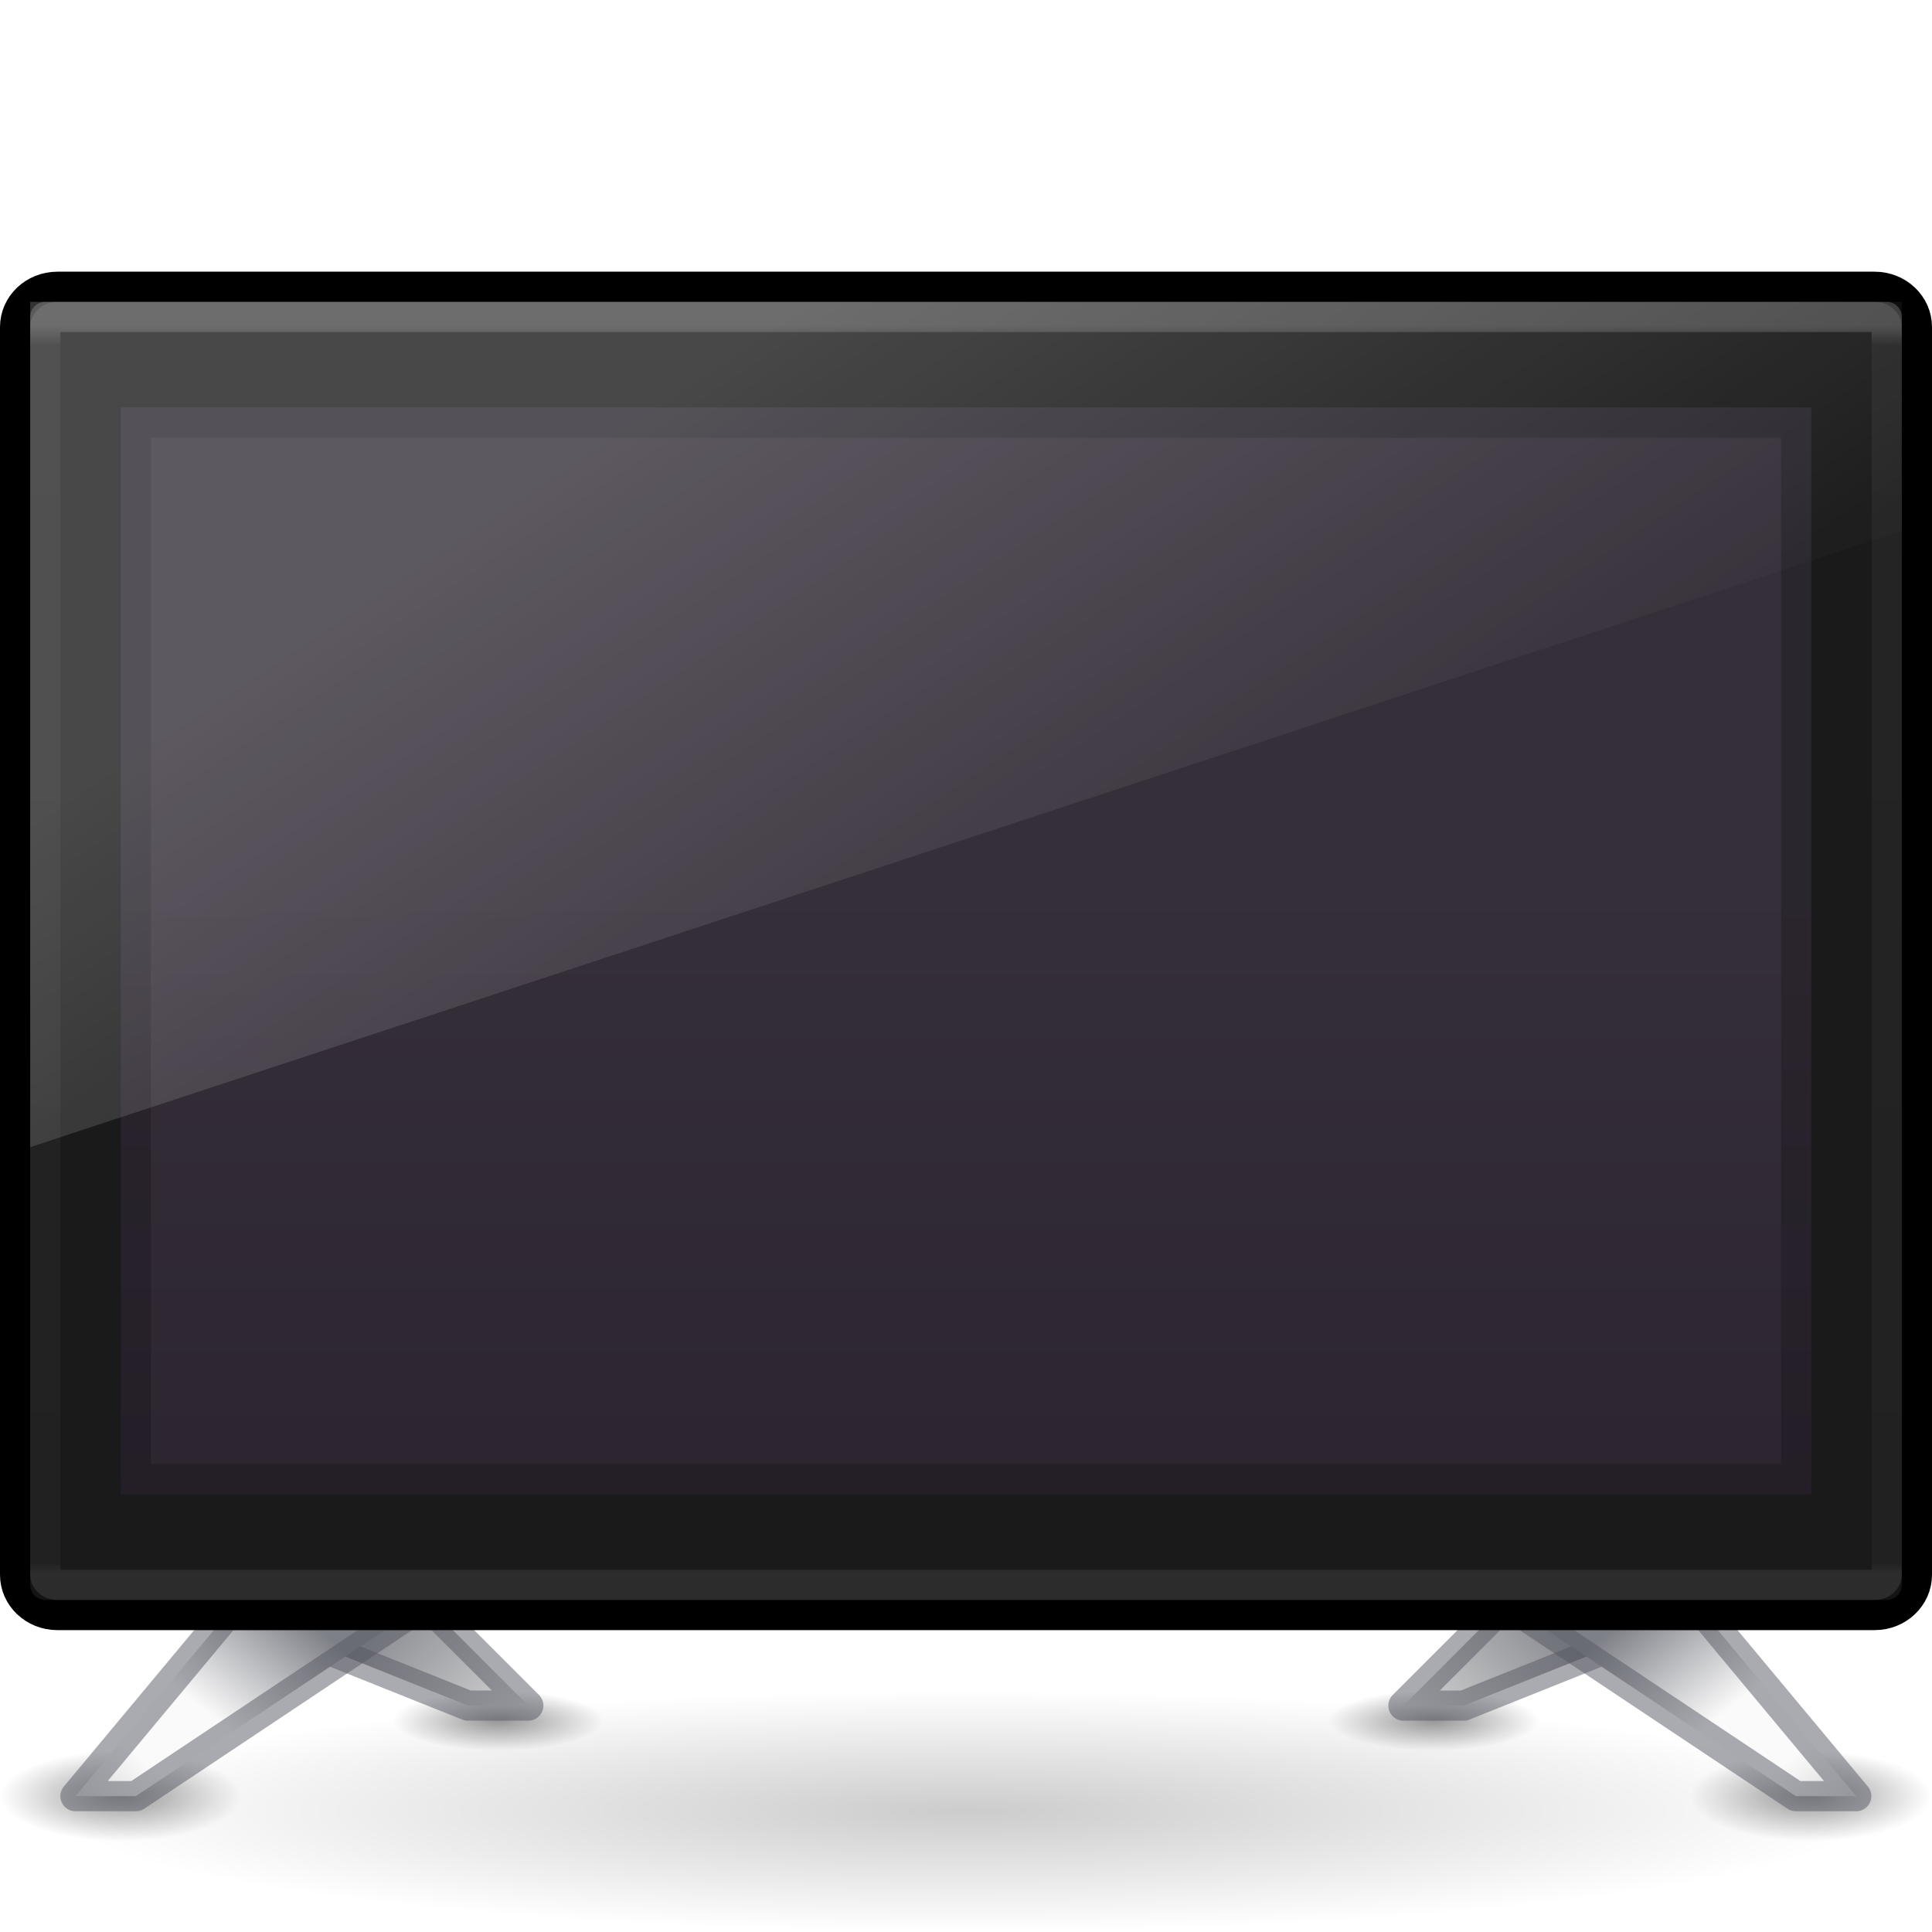
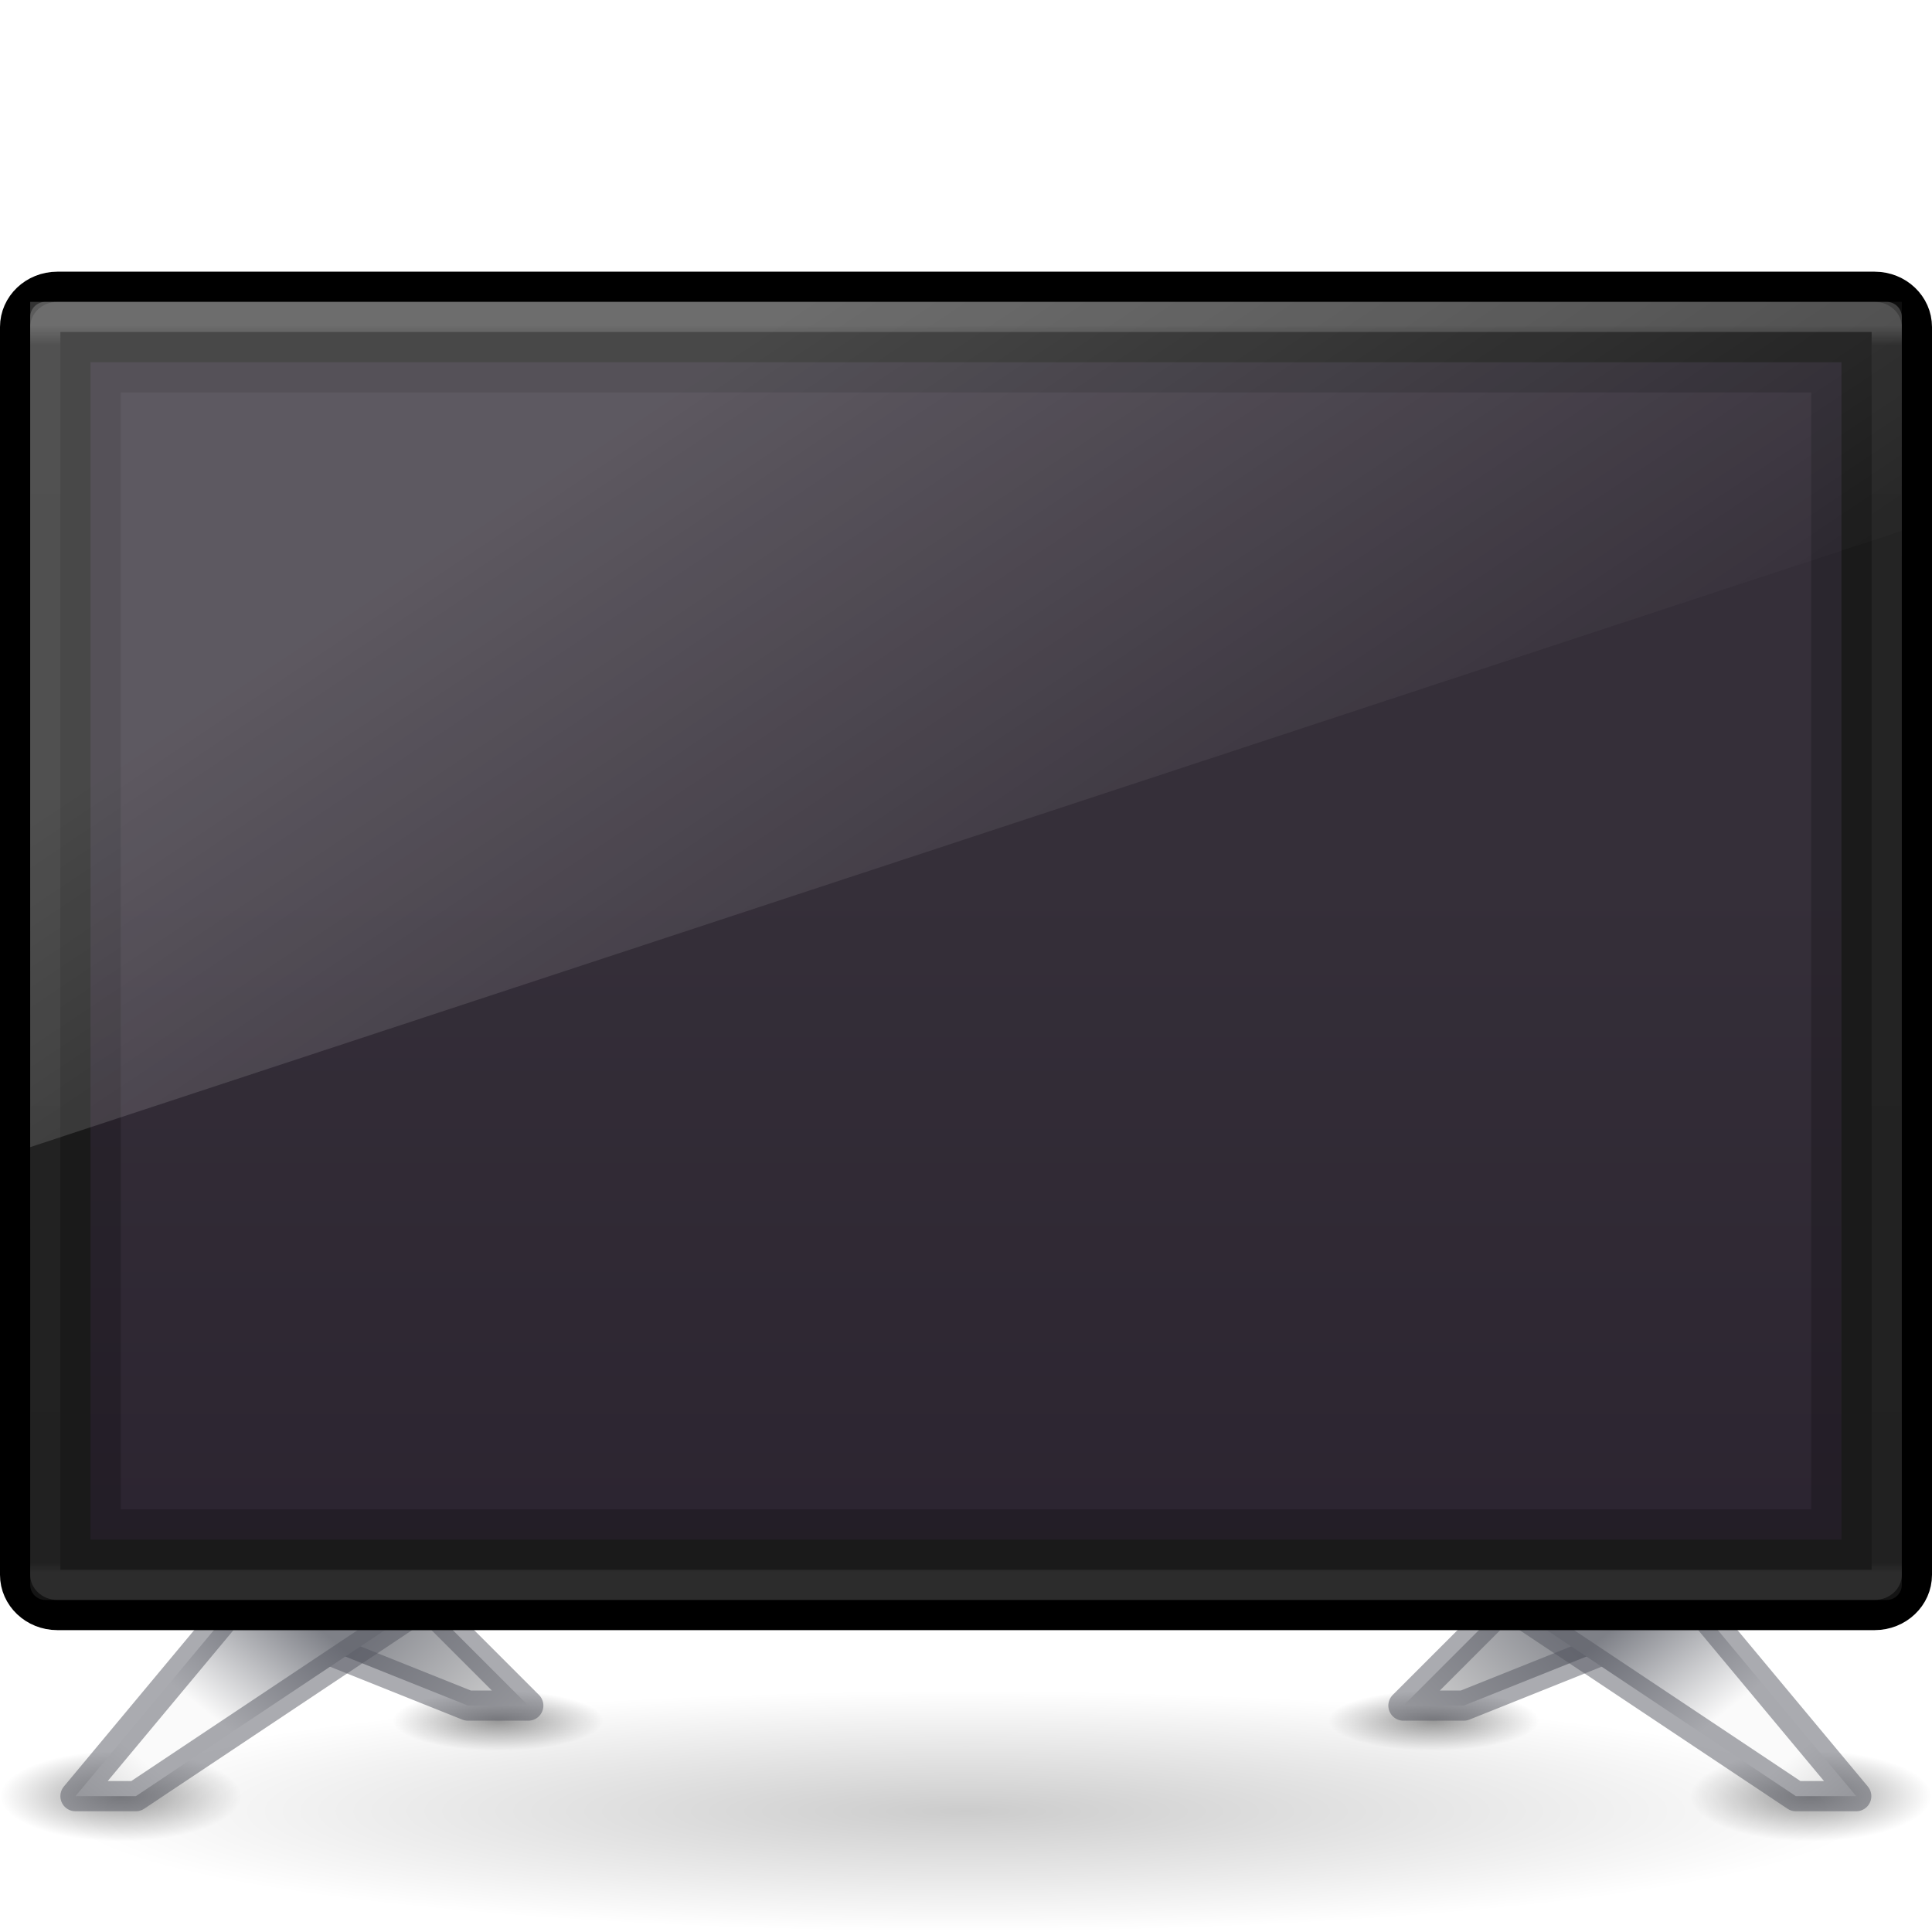
<svg xmlns="http://www.w3.org/2000/svg" xmlns:xlink="http://www.w3.org/1999/xlink" version="1.0" width="64" height="64" id="svg4569">
  <defs id="defs4571">
    <linearGradient id="linearGradient994">
      <stop style="stop-color:#000000;stop-opacity:1;" offset="0" id="stop990" />
      <stop style="stop-color:#000000;stop-opacity:0;" offset="1" id="stop992" />
    </linearGradient>
    <linearGradient id="linearGradient980">
      <stop style="stop-color:#000000;stop-opacity:1;" offset="0" id="stop976" />
      <stop style="stop-color:#000000;stop-opacity:0;" offset="1" id="stop978" />
    </linearGradient>
    <linearGradient id="linearGradient966">
      <stop style="stop-color:#000000;stop-opacity:1;" offset="0" id="stop962" />
      <stop style="stop-color:#000000;stop-opacity:0;" offset="1" id="stop964" />
    </linearGradient>
    <linearGradient id="linearGradient924">
      <stop style="stop-color:#7e8087;stop-opacity:1" offset="0" id="stop920" />
      <stop style="stop-color:#d4d4d4;stop-opacity:1" offset="1" id="stop922" />
    </linearGradient>
    <linearGradient id="linearGradient888">
      <stop style="stop-color:#7e8087;stop-opacity:1" offset="0" id="stop884" />
      <stop style="stop-color:#fafafa;stop-opacity:1" offset="0.467" id="stop892" />
      <stop style="stop-color:#fafafa;stop-opacity:1" offset="0.733" id="stop894" />
      <stop style="stop-color:#d4d4d4;stop-opacity:1" offset="1" id="stop886" />
    </linearGradient>
    <linearGradient id="linearGradient4084">
      <stop offset="0" style="stop-color:#ffffff;stop-opacity:1" id="stop4086" />
      <stop offset="0.016" style="stop-color:#ffffff;stop-opacity:0.235" id="stop4088" />
      <stop offset="0.993" style="stop-color:#ffffff;stop-opacity:0.157" id="stop4090" />
      <stop offset="1" style="stop-color:#ffffff;stop-opacity:0.392" id="stop4092" />
    </linearGradient>
    <linearGradient id="outerBackgroundGradient-5-0">
      <stop id="stop3864-8-6-4" offset="0" style="stop-color:#261e2b;stop-opacity:1;" />
      <stop id="stop3866-9-1-86" offset="1" style="stop-color:#352f39;stop-opacity:1;" />
    </linearGradient>
    <linearGradient id="linearGradient3880">
      <stop id="stop3883" offset="0" style="stop-color:#ffffff;stop-opacity:1;" />
      <stop id="stop3885" offset="1" style="stop-color:#ffffff;stop-opacity:0;" />
    </linearGradient>
    <linearGradient xlink:href="#linearGradient3880" id="linearGradient3141" gradientUnits="userSpaceOnUse" gradientTransform="matrix(1.55,0,0,1.555555,-0.5500058,22.44445)" x1="10" y1="-3" x2="20" y2="12" />
    <linearGradient xlink:href="#linearGradient4084" id="linearGradient3144" gradientUnits="userSpaceOnUse" gradientTransform="matrix(1.648649,0,0,1.135135,-7.56758,4.256769)" x1="24" y1="5.753" x2="24" y2="42.121" />
    <linearGradient xlink:href="#outerBackgroundGradient-5-0" id="linearGradient3148" gradientUnits="userSpaceOnUse" gradientTransform="matrix(1.4,0,0,1.565217,2.599995,26.02178)" x1="15" y1="24.619" x2="15" y2="2" />
    <linearGradient xlink:href="#linearGradient888" id="linearGradient890" x1="12" y1="48.5" x2="6" y2="56" gradientUnits="userSpaceOnUse" />
    <linearGradient xlink:href="#linearGradient924" id="linearGradient926" x1="13.5" y1="48.5" x2="18" y2="53" gradientUnits="userSpaceOnUse" gradientTransform="translate(0,3)" />
    <radialGradient xlink:href="#linearGradient966" id="radialGradient972" gradientUnits="userSpaceOnUse" gradientTransform="matrix(1,0,0,0.2855161,-26.9958,38.72327)" cx="45.495" cy="56.997" fx="45.495" fy="56.997" r="3.491" />
    <radialGradient xlink:href="#linearGradient980" id="radialGradient986" gradientUnits="userSpaceOnUse" gradientTransform="matrix(1,0,0,0.375,-52,35.1875)" cx="58" cy="59.5" fx="58" fy="59.5" r="4" />
    <radialGradient xlink:href="#linearGradient994" id="radialGradient996" cx="32" cy="58" fx="32" fy="58" r="30" gradientTransform="matrix(1,0,0,0.1333333,0,52.26667)" gradientUnits="userSpaceOnUse" />
    <radialGradient xlink:href="#linearGradient980" id="radialGradient1041" gradientUnits="userSpaceOnUse" gradientTransform="matrix(1,0,0,0.375,-52,35.1875)" cx="58" cy="59.5" fx="58" fy="59.5" r="4" />
    <radialGradient xlink:href="#linearGradient966" id="radialGradient1043" gradientUnits="userSpaceOnUse" gradientTransform="matrix(1,0,0,0.2855161,-26.9958,38.72327)" cx="45.495" cy="56.997" fx="45.495" fy="56.997" r="3.491" />
    <linearGradient xlink:href="#linearGradient924" id="linearGradient1045" gradientUnits="userSpaceOnUse" gradientTransform="translate(0,3)" x1="13.5" y1="48.5" x2="18" y2="53" />
    <linearGradient xlink:href="#linearGradient888" id="linearGradient1047" gradientUnits="userSpaceOnUse" x1="12" y1="48.5" x2="6" y2="56" />
  </defs>
  <rect style="opacity:0.2;fill:url(#radialGradient996);fill-opacity:1;stroke:none;stroke-linejoin:round;stop-color:#000000" id="rect988" width="60" height="8" x="2" y="56" rx="4" ry="4" />
  <g id="g1039" transform="matrix(-1,0,0,1,65.9901,2)">
    <ellipse style="opacity:0.4;fill:url(#radialGradient1041);fill-opacity:1;stroke:none;stroke-linejoin:round;stop-color:#000000" id="ellipse1021" cx="6" cy="57.5" rx="4" ry="1.5" />
    <ellipse style="opacity:0.4;fill:url(#radialGradient1043);fill-opacity:1;stroke:none;stroke-width:1;stroke-linejoin:round;stop-color:#000000" id="ellipse1023" cx="18.499" cy="54.997" rx="3.491" ry="0.997" />
    <path style="fill:url(#linearGradient1045);fill-opacity:1;stroke:none;stroke-width:1px;stroke-linecap:butt;stroke-linejoin:round;stroke-opacity:1" d="m 12.5,52.5 5,2 h 2 l -3,-3 h -4 z" id="path1025" />
    <path style="opacity:0.5;fill:none;stroke:#555761;stroke-width:1px;stroke-linecap:butt;stroke-linejoin:round;stroke-opacity:1" d="m 12.5,52.5 5,2 h 2 l -3,-3 h -4 z" id="path1027" />
    <g id="g1037" transform="translate(0,3)">
      <g id="g1033">
        <path style="opacity:1;fill:url(#linearGradient1047);fill-opacity:1;stroke:none;stroke-width:1px;stroke-linecap:butt;stroke-linejoin:round;stroke-opacity:1" d="m 9.5,48.5 -5,6 h 2 l 9,-6 z" id="path1029" />
        <path style="opacity:0.5;fill:none;stroke:#555761;stroke-width:1px;stroke-linecap:butt;stroke-linejoin:round;stroke-opacity:1" d="m 9.5,48.5 -5,6 h 2 l 9,-6 z" id="path1031" />
      </g>
      <g id="g1035" transform="matrix(-1,0,0,1,64,0)" />
    </g>
  </g>
  <g id="g1019" transform="translate(-2,2)">
    <ellipse style="opacity:0.4;fill:url(#radialGradient986);fill-opacity:1;stroke:none;stroke-linejoin:round;stop-color:#000000" id="ellipse984" cx="6" cy="57.5" rx="4" ry="1.5" />
    <ellipse style="opacity:0.4;fill:url(#radialGradient972);fill-opacity:1;stroke:none;stroke-width:1;stroke-linejoin:round;stop-color:#000000" id="ellipse970" cx="18.499" cy="54.997" rx="3.491" ry="0.997" />
    <path style="fill:url(#linearGradient926);fill-opacity:1;stroke:none;stroke-width:1px;stroke-linecap:butt;stroke-linejoin:round;stroke-opacity:1" d="m 12.5,52.5 5,2 h 2 l -3,-3 h -4 z" id="path918" />
    <path style="opacity:0.5;fill:none;stroke:#555761;stroke-width:1px;stroke-linecap:butt;stroke-linejoin:round;stroke-opacity:1" d="m 12.5,52.5 5,2 h 2 l -3,-3 h -4 z" id="path916" />
    <g id="g914" transform="translate(0,3)">
      <g id="g898">
        <path style="opacity:1;fill:url(#linearGradient890);fill-opacity:1;stroke:none;stroke-width:1px;stroke-linecap:butt;stroke-linejoin:round;stroke-opacity:1" d="m 9.5,48.5 -5,6 h 2 l 9,-6 z" id="path882" />
        <path style="opacity:0.5;fill:none;stroke:#555761;stroke-width:1px;stroke-linecap:butt;stroke-linejoin:round;stroke-opacity:1" d="m 9.5,48.5 -5,6 h 2 l 9,-6 z" id="path878" />
      </g>
      <g id="g904" transform="matrix(-1,0,0,1,64,0)" />
    </g>
  </g>
  <rect width="63" height="44" rx="1.4" ry="1.333" x="0.5" y="9.5" id="rect2722" style="fill:#1a1a1a;fill-opacity:1;stroke:#000000;stroke-width:1;stroke-linecap:round;stroke-linejoin:round;stroke-miterlimit:4;stroke-dasharray:none;stroke-dashoffset:0.5;stroke-opacity:1" />
-   <path style="display:inline;fill:url(#linearGradient3148);fill-opacity:1;stroke:none" d="M 4,13.5 H 60 v 36 H 4 Z" id="rect2722-0" />
-   <path style="display:inline;opacity:0.2;fill:#000000;fill-opacity:1;stroke:none" d="m 4,13.5 v 36 h 56 v -36 z m 1,1 h 54 v 34 H 5 Z" id="path3942" />
+   <path style="display:inline;fill:url(#linearGradient3148);fill-opacity:1;stroke:none" d="M 3,12 H 61 V 51 H 3 Z" id="rect2722-0" />
+   <path style="display:inline;opacity:0.2;fill:#000000;fill-opacity:1;stroke:none" d="M 3,12 V 51 H 61 V 12 Z m 1,1 H 60 V 50 H 4 Z" id="path3942" />
  <rect width="61" height="42" rx="0" ry="0" x="1.5" y="10.5" id="rect6741" style="opacity:0.2;fill:none;stroke:url(#linearGradient3144);stroke-width:1;stroke-linecap:round;stroke-linejoin:round;stroke-miterlimit:4;stroke-dasharray:none;stroke-dashoffset:0;stroke-opacity:1" />
  <path style="display:inline;opacity:0.2;fill:url(#linearGradient3141);fill-opacity:1;stroke:none" d="M 1,10 V 38 L 63,17.583 V 10 Z" id="rect3872" />
</svg>
